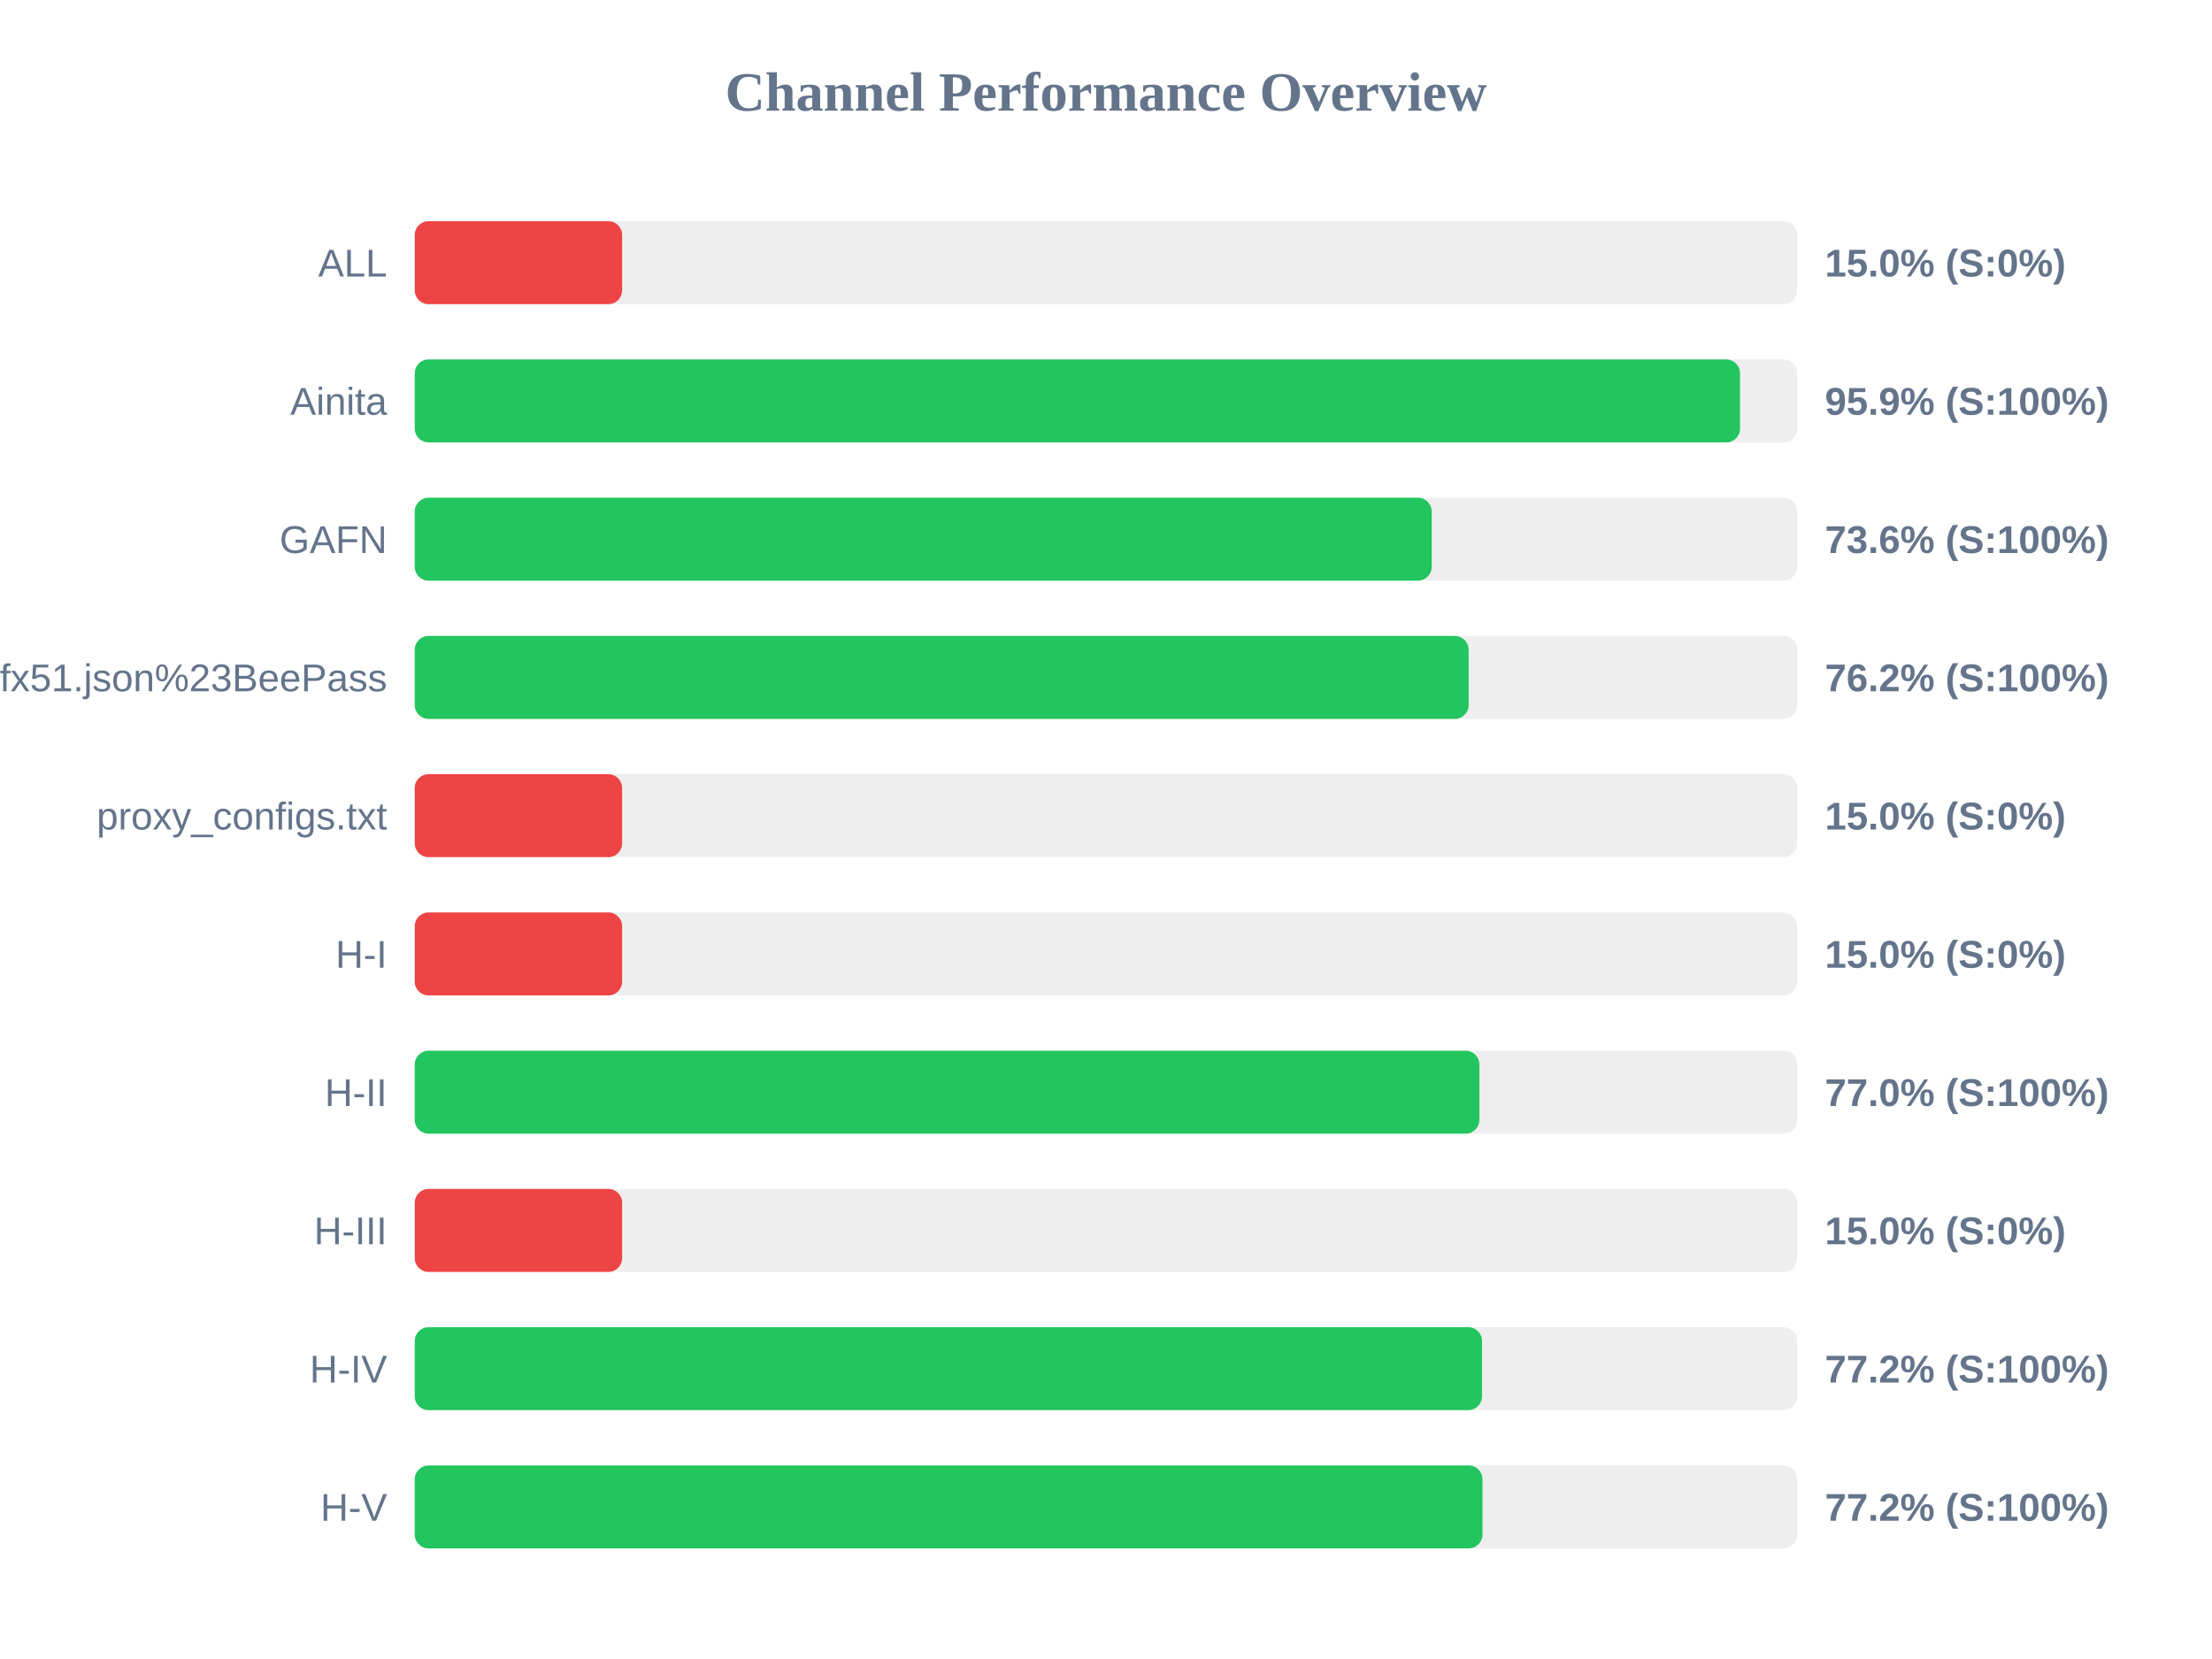
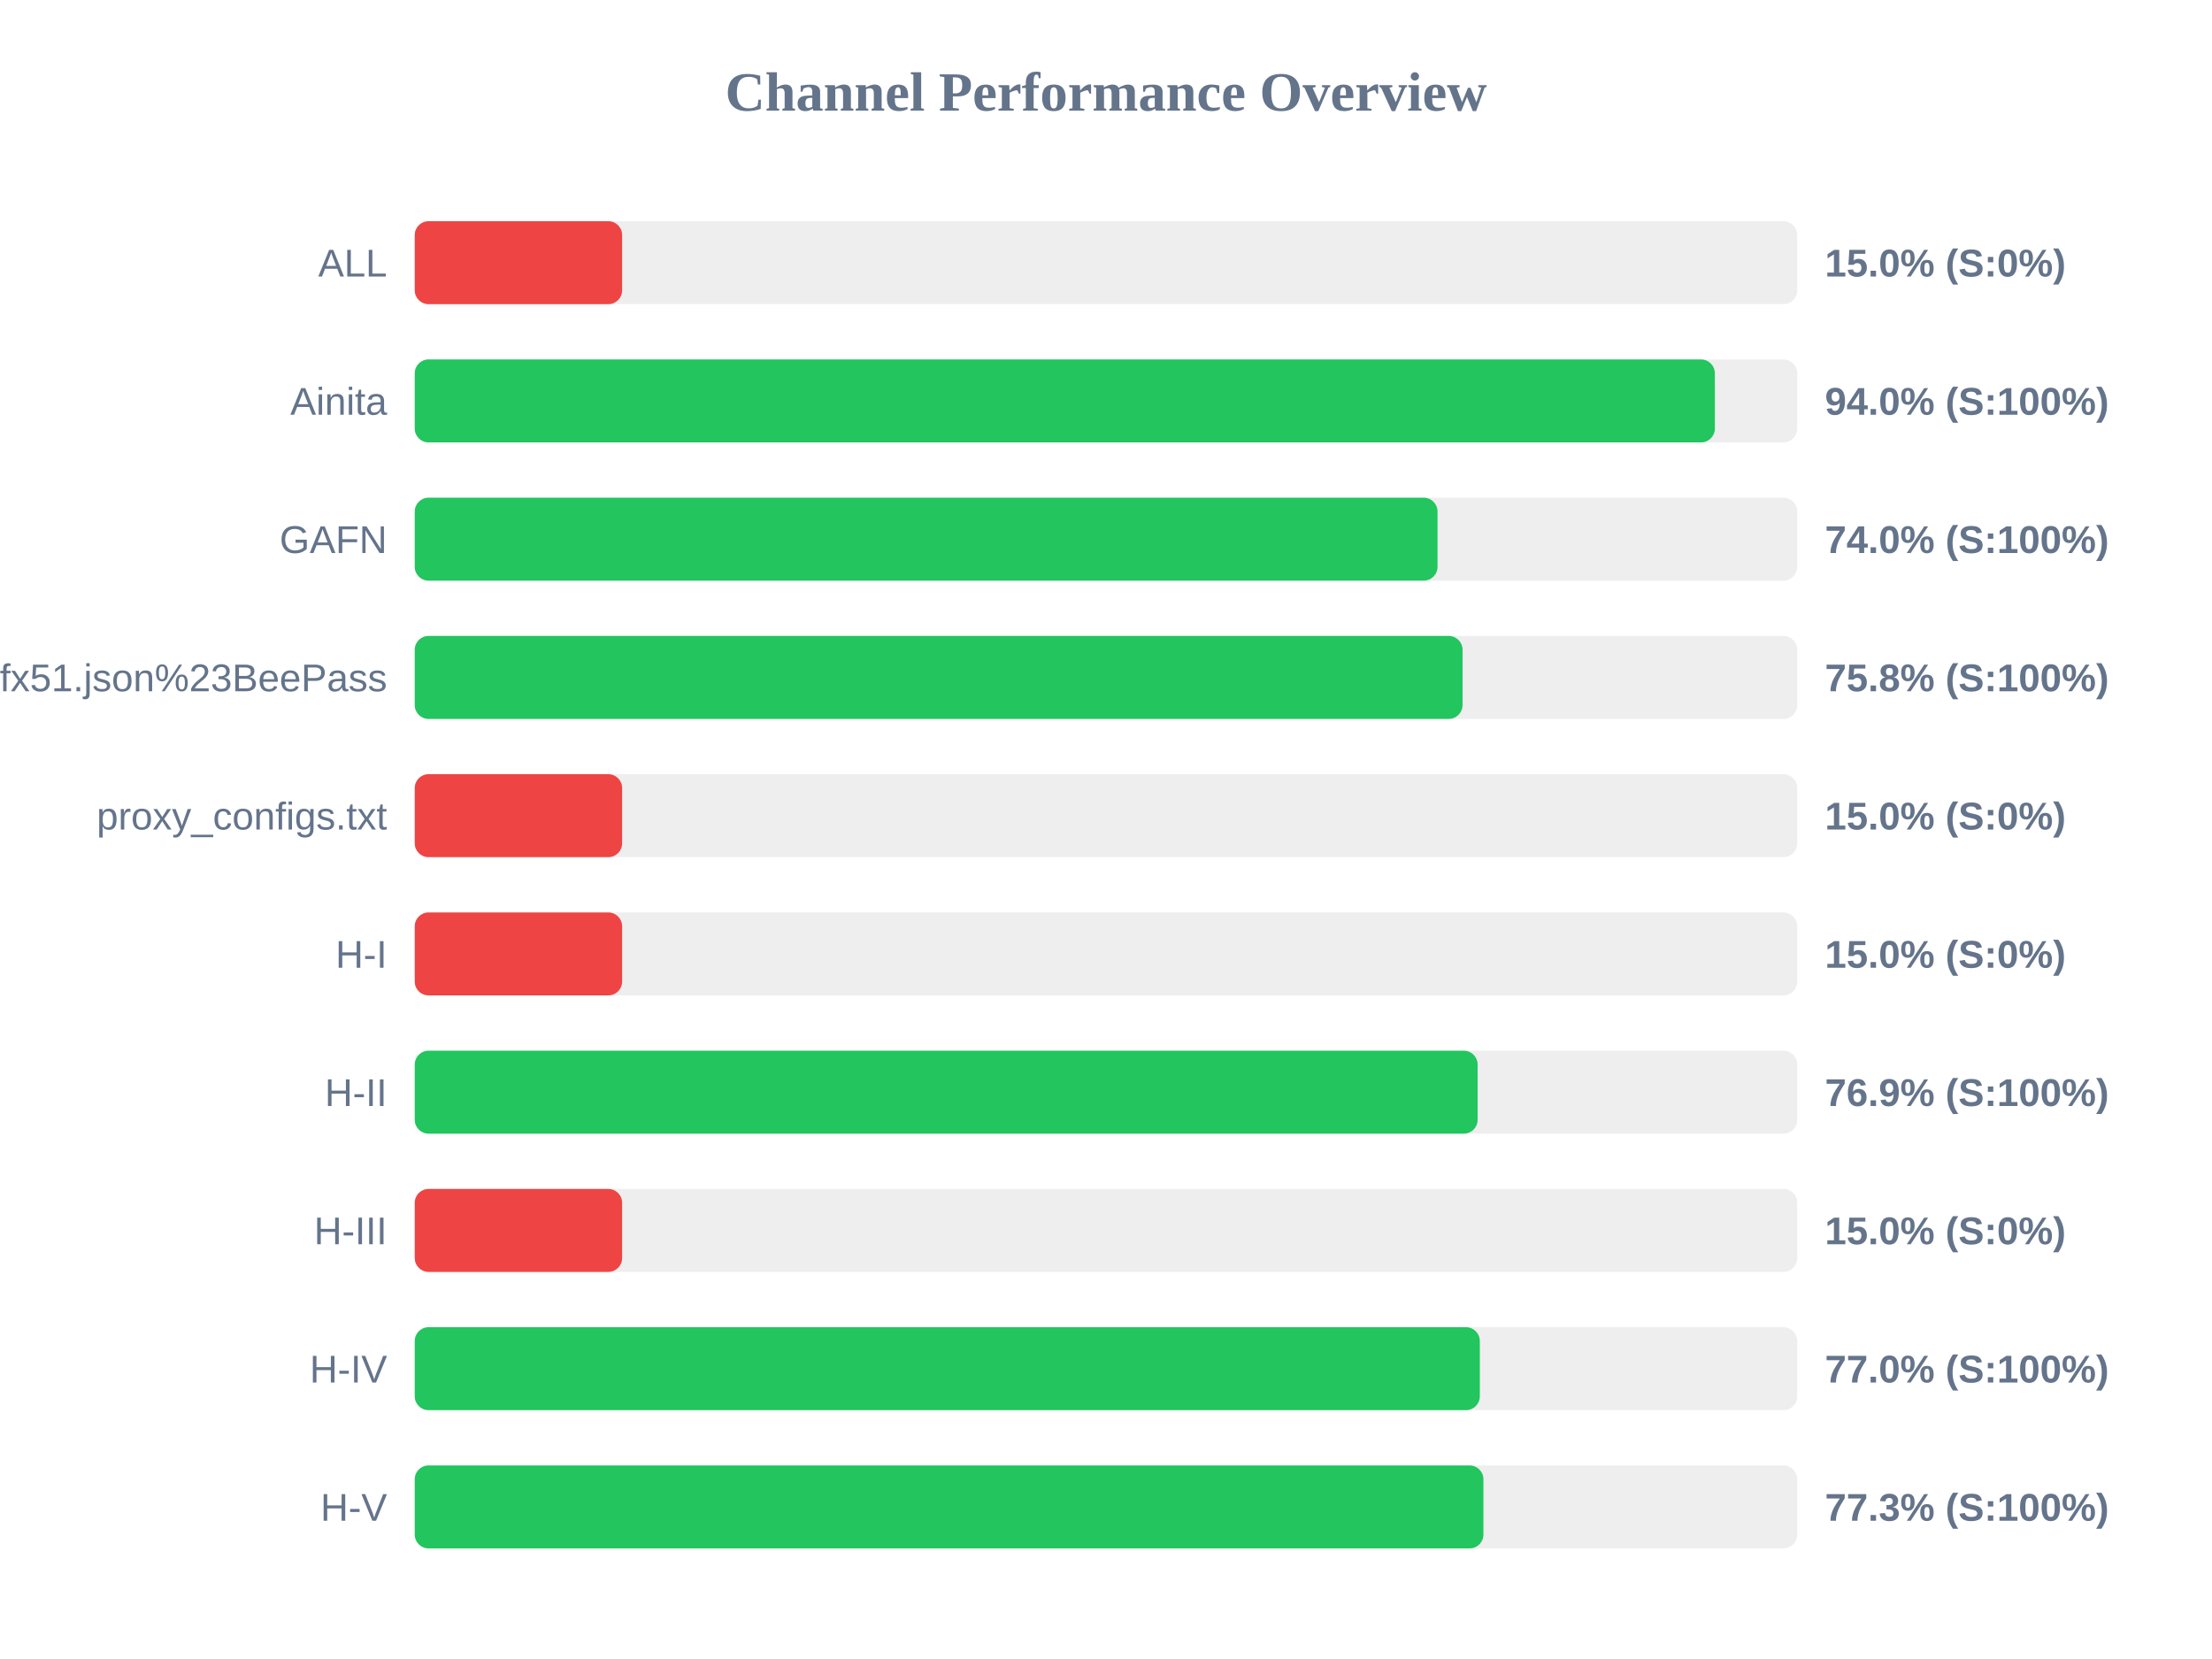
<svg xmlns="http://www.w3.org/2000/svg" width="800" height="600" version="1.1">
  <style>
        .row { font: 14px Arial; fill: #64748b; }
        .score { font: bold 14px Arial; fill: #64748b; }
    </style>
  <text x="400" y="40" text-anchor="middle" font-size="20px" font-weight="bold" fill="#64748b">Channel Performance Overview</text>
  <rect x="150" y="80" width="500" height="30" fill="#eee" rx="5" />
  <rect x="150" y="80" width="75.0" height="30" fill="#ef4444" rx="5" />
  <text x="140" y="100" text-anchor="end" class="row">ALL</text>
  <text x="660" y="100" text-anchor="start" class="score">15.0% (S:0%)</text>
  <rect x="150" y="130" width="500" height="30" fill="#eee" rx="5" />
-   <rect x="150" y="130" width="479.3" height="30" fill="#22c55e" rx="5" />
+   <rect x="150" y="130" width="470.2" height="30" fill="#22c55e" rx="5" />
  <text x="140" y="150" text-anchor="end" class="row">Ainita</text>
-   <text x="660" y="150" text-anchor="start" class="score">95.9% (S:100%)</text>
+   <text x="660" y="150" text-anchor="start" class="score">94.0% (S:100%)</text>
  <rect x="150" y="180" width="500" height="30" fill="#eee" rx="5" />
-   <rect x="150" y="180" width="367.8" height="30" fill="#22c55e" rx="5" />
+   <rect x="150" y="180" width="369.9" height="30" fill="#22c55e" rx="5" />
  <text x="140" y="200" text-anchor="end" class="row">GAFN</text>
-   <text x="660" y="200" text-anchor="start" class="score">73.6% (S:100%)</text>
+   <text x="660" y="200" text-anchor="start" class="score">74.0% (S:100%)</text>
  <rect x="150" y="230" width="500" height="30" fill="#eee" rx="5" />
-   <rect x="150" y="230" width="381.15" height="30" fill="#22c55e" rx="5" />
+   <rect x="150" y="230" width="378.95" height="30" fill="#22c55e" rx="5" />
  <text x="140" y="250" text-anchor="end" class="row">sub?s=ssconf%3A%2F%2Fs3.amazonaws.com%2Fbeedynconprd%2Fzf38bv6oxi1nv3wfkpmxyfl8yj5fargza3foantoalu16vznl0ckxx7bgf1ufx51.json%23BeePass</text>
-   <text x="660" y="250" text-anchor="start" class="score">76.2% (S:100%)</text>
+   <text x="660" y="250" text-anchor="start" class="score">75.8% (S:100%)</text>
  <rect x="150" y="280" width="500" height="30" fill="#eee" rx="5" />
  <rect x="150" y="280" width="75.0" height="30" fill="#ef4444" rx="5" />
  <text x="140" y="300" text-anchor="end" class="row">proxy_configs.txt</text>
  <text x="660" y="300" text-anchor="start" class="score">15.0% (S:0%)</text>
  <rect x="150" y="330" width="500" height="30" fill="#eee" rx="5" />
  <rect x="150" y="330" width="75.0" height="30" fill="#ef4444" rx="5" />
  <text x="140" y="350" text-anchor="end" class="row">H-I</text>
  <text x="660" y="350" text-anchor="start" class="score">15.0% (S:0%)</text>
  <rect x="150" y="380" width="500" height="30" fill="#eee" rx="5" />
-   <rect x="150" y="380" width="385.05" height="30" fill="#22c55e" rx="5" />
+   <rect x="150" y="380" width="384.4" height="30" fill="#22c55e" rx="5" />
  <text x="140" y="400" text-anchor="end" class="row">H-II</text>
-   <text x="660" y="400" text-anchor="start" class="score">77.0% (S:100%)</text>
+   <text x="660" y="400" text-anchor="start" class="score">76.9% (S:100%)</text>
  <rect x="150" y="430" width="500" height="30" fill="#eee" rx="5" />
  <rect x="150" y="430" width="75.0" height="30" fill="#ef4444" rx="5" />
  <text x="140" y="450" text-anchor="end" class="row">H-III</text>
  <text x="660" y="450" text-anchor="start" class="score">15.0% (S:0%)</text>
  <rect x="150" y="480" width="500" height="30" fill="#eee" rx="5" />
-   <rect x="150" y="480" width="386.0" height="30" fill="#22c55e" rx="5" />
+   <rect x="150" y="480" width="385.2" height="30" fill="#22c55e" rx="5" />
  <text x="140" y="500" text-anchor="end" class="row">H-IV</text>
-   <text x="660" y="500" text-anchor="start" class="score">77.2% (S:100%)</text>
+   <text x="660" y="500" text-anchor="start" class="score">77.0% (S:100%)</text>
  <rect x="150" y="530" width="500" height="30" fill="#eee" rx="5" />
-   <rect x="150" y="530" width="386.15" height="30" fill="#22c55e" rx="5" />
+   <rect x="150" y="530" width="386.5" height="30" fill="#22c55e" rx="5" />
  <text x="140" y="550" text-anchor="end" class="row">H-V</text>
-   <text x="660" y="550" text-anchor="start" class="score">77.2% (S:100%)</text>
+   <text x="660" y="550" text-anchor="start" class="score">77.3% (S:100%)</text>
</svg>
